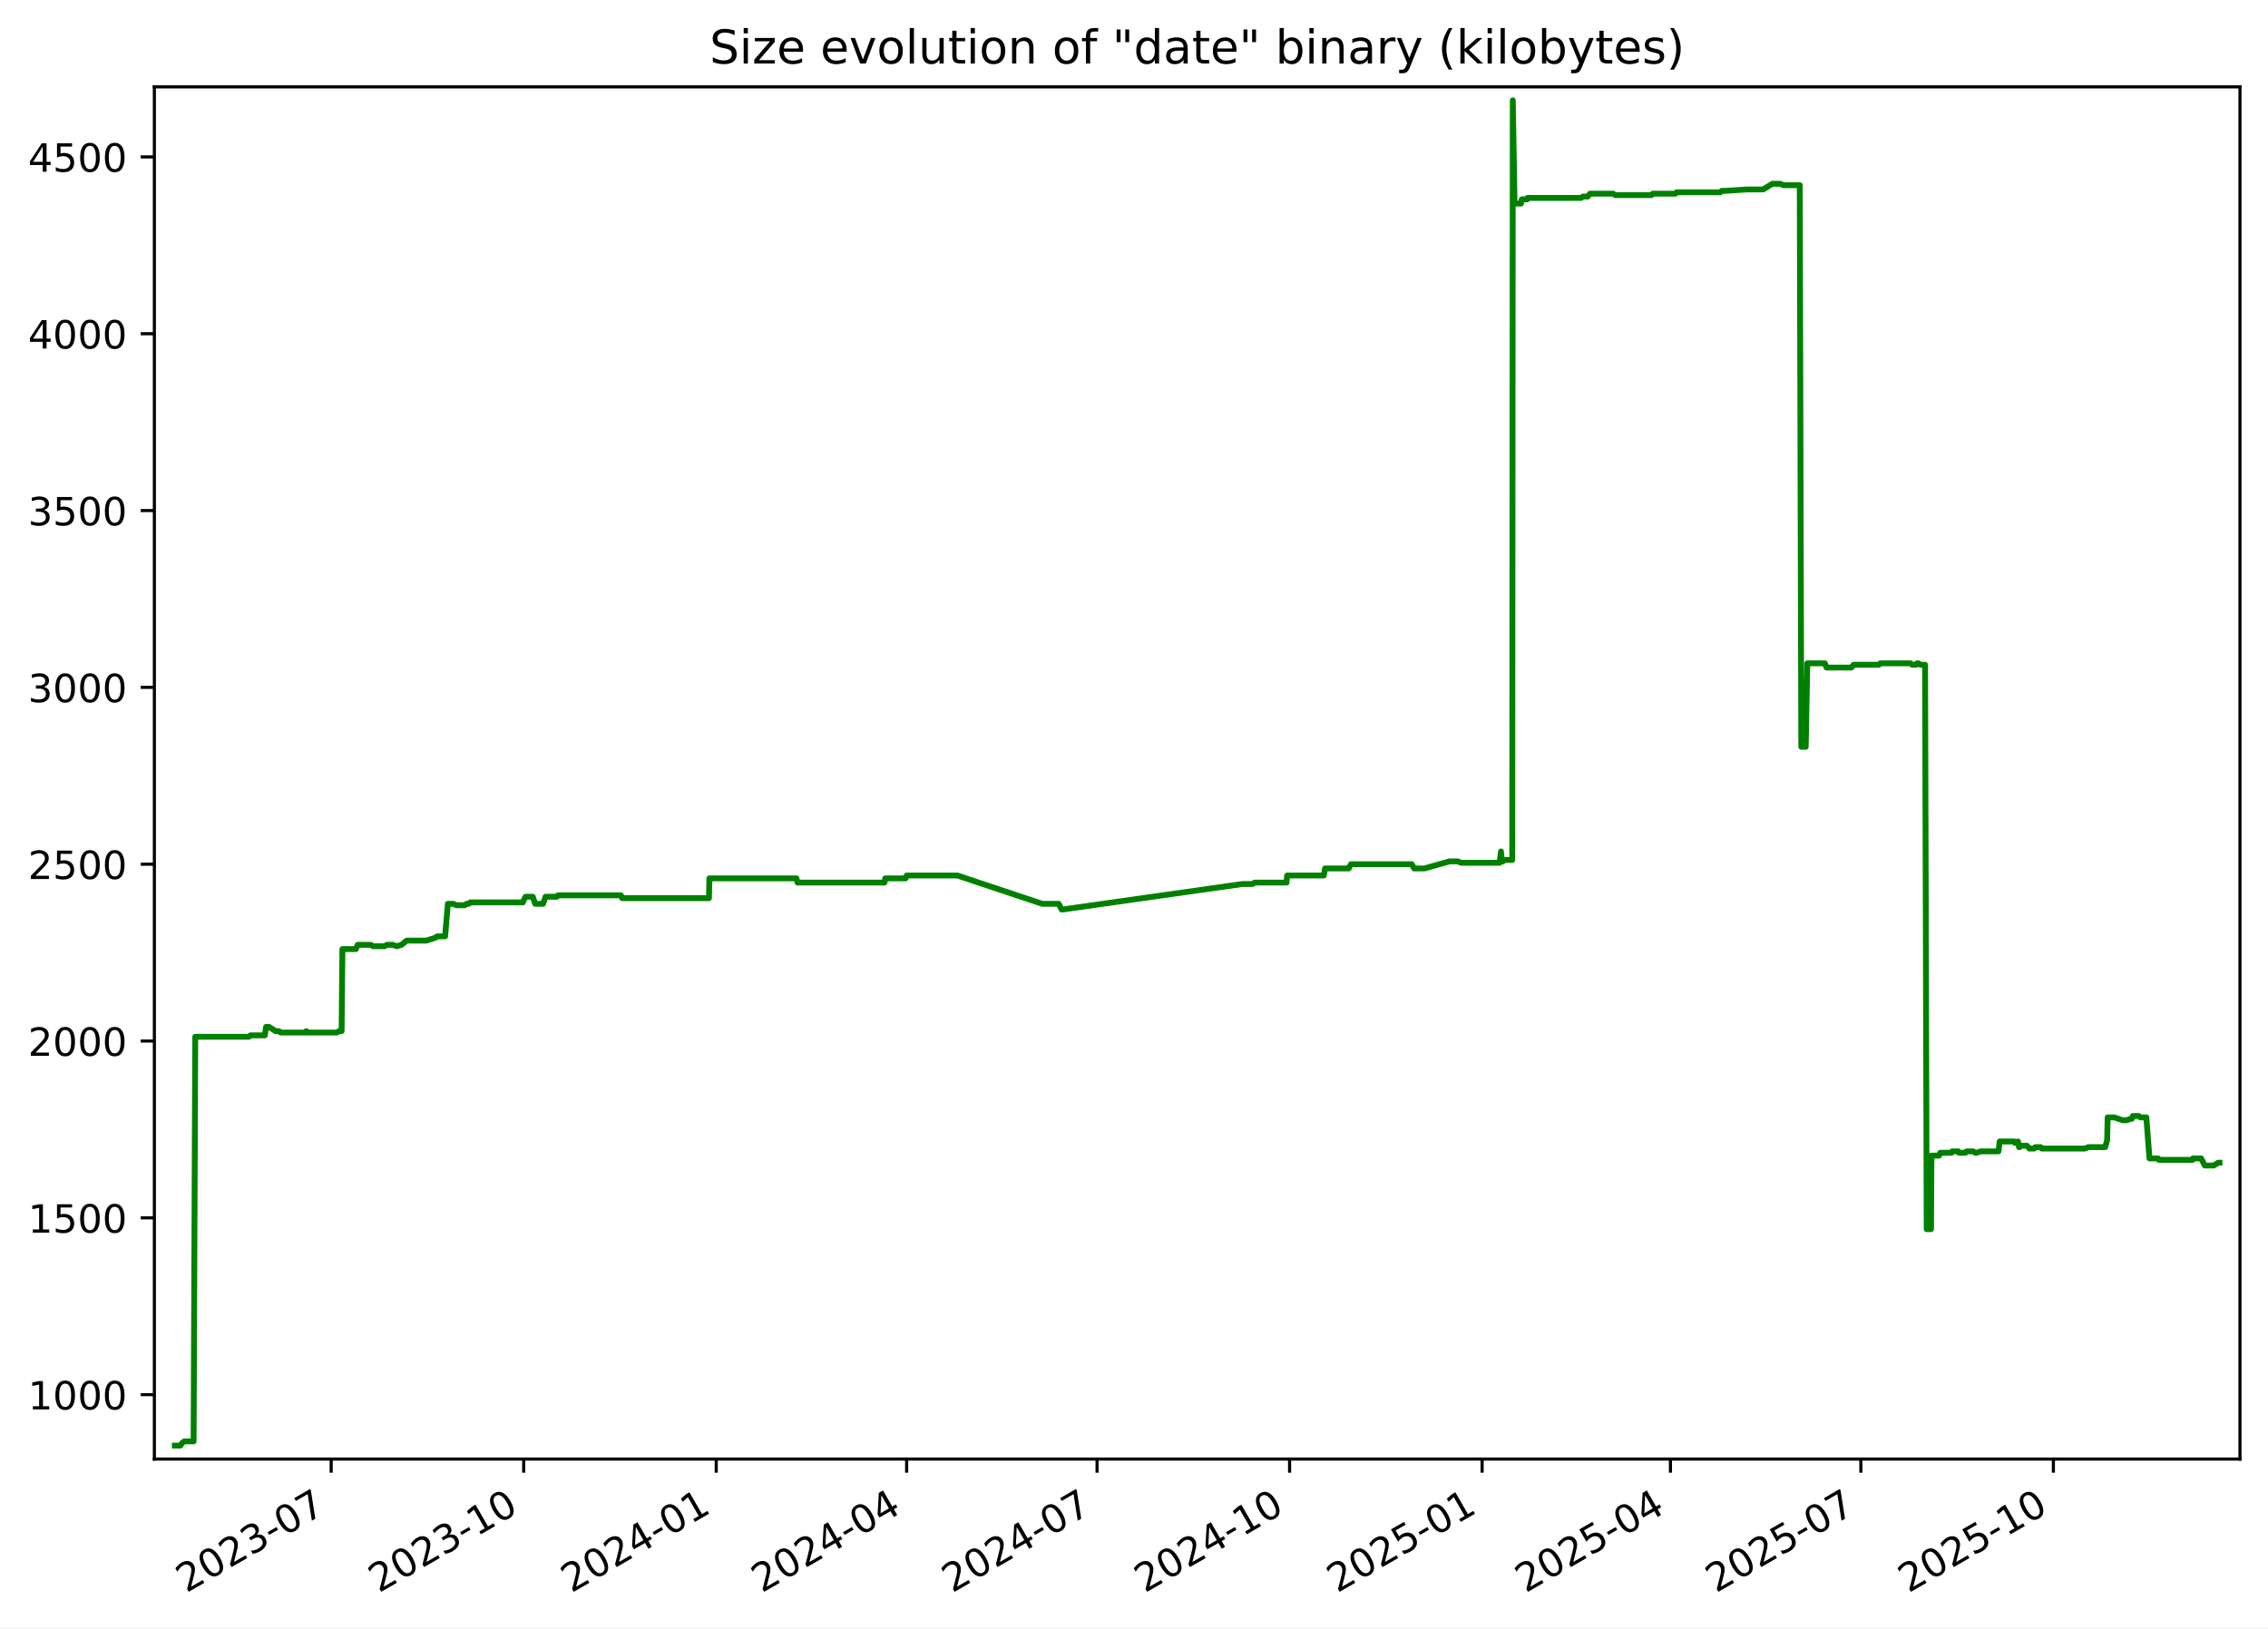
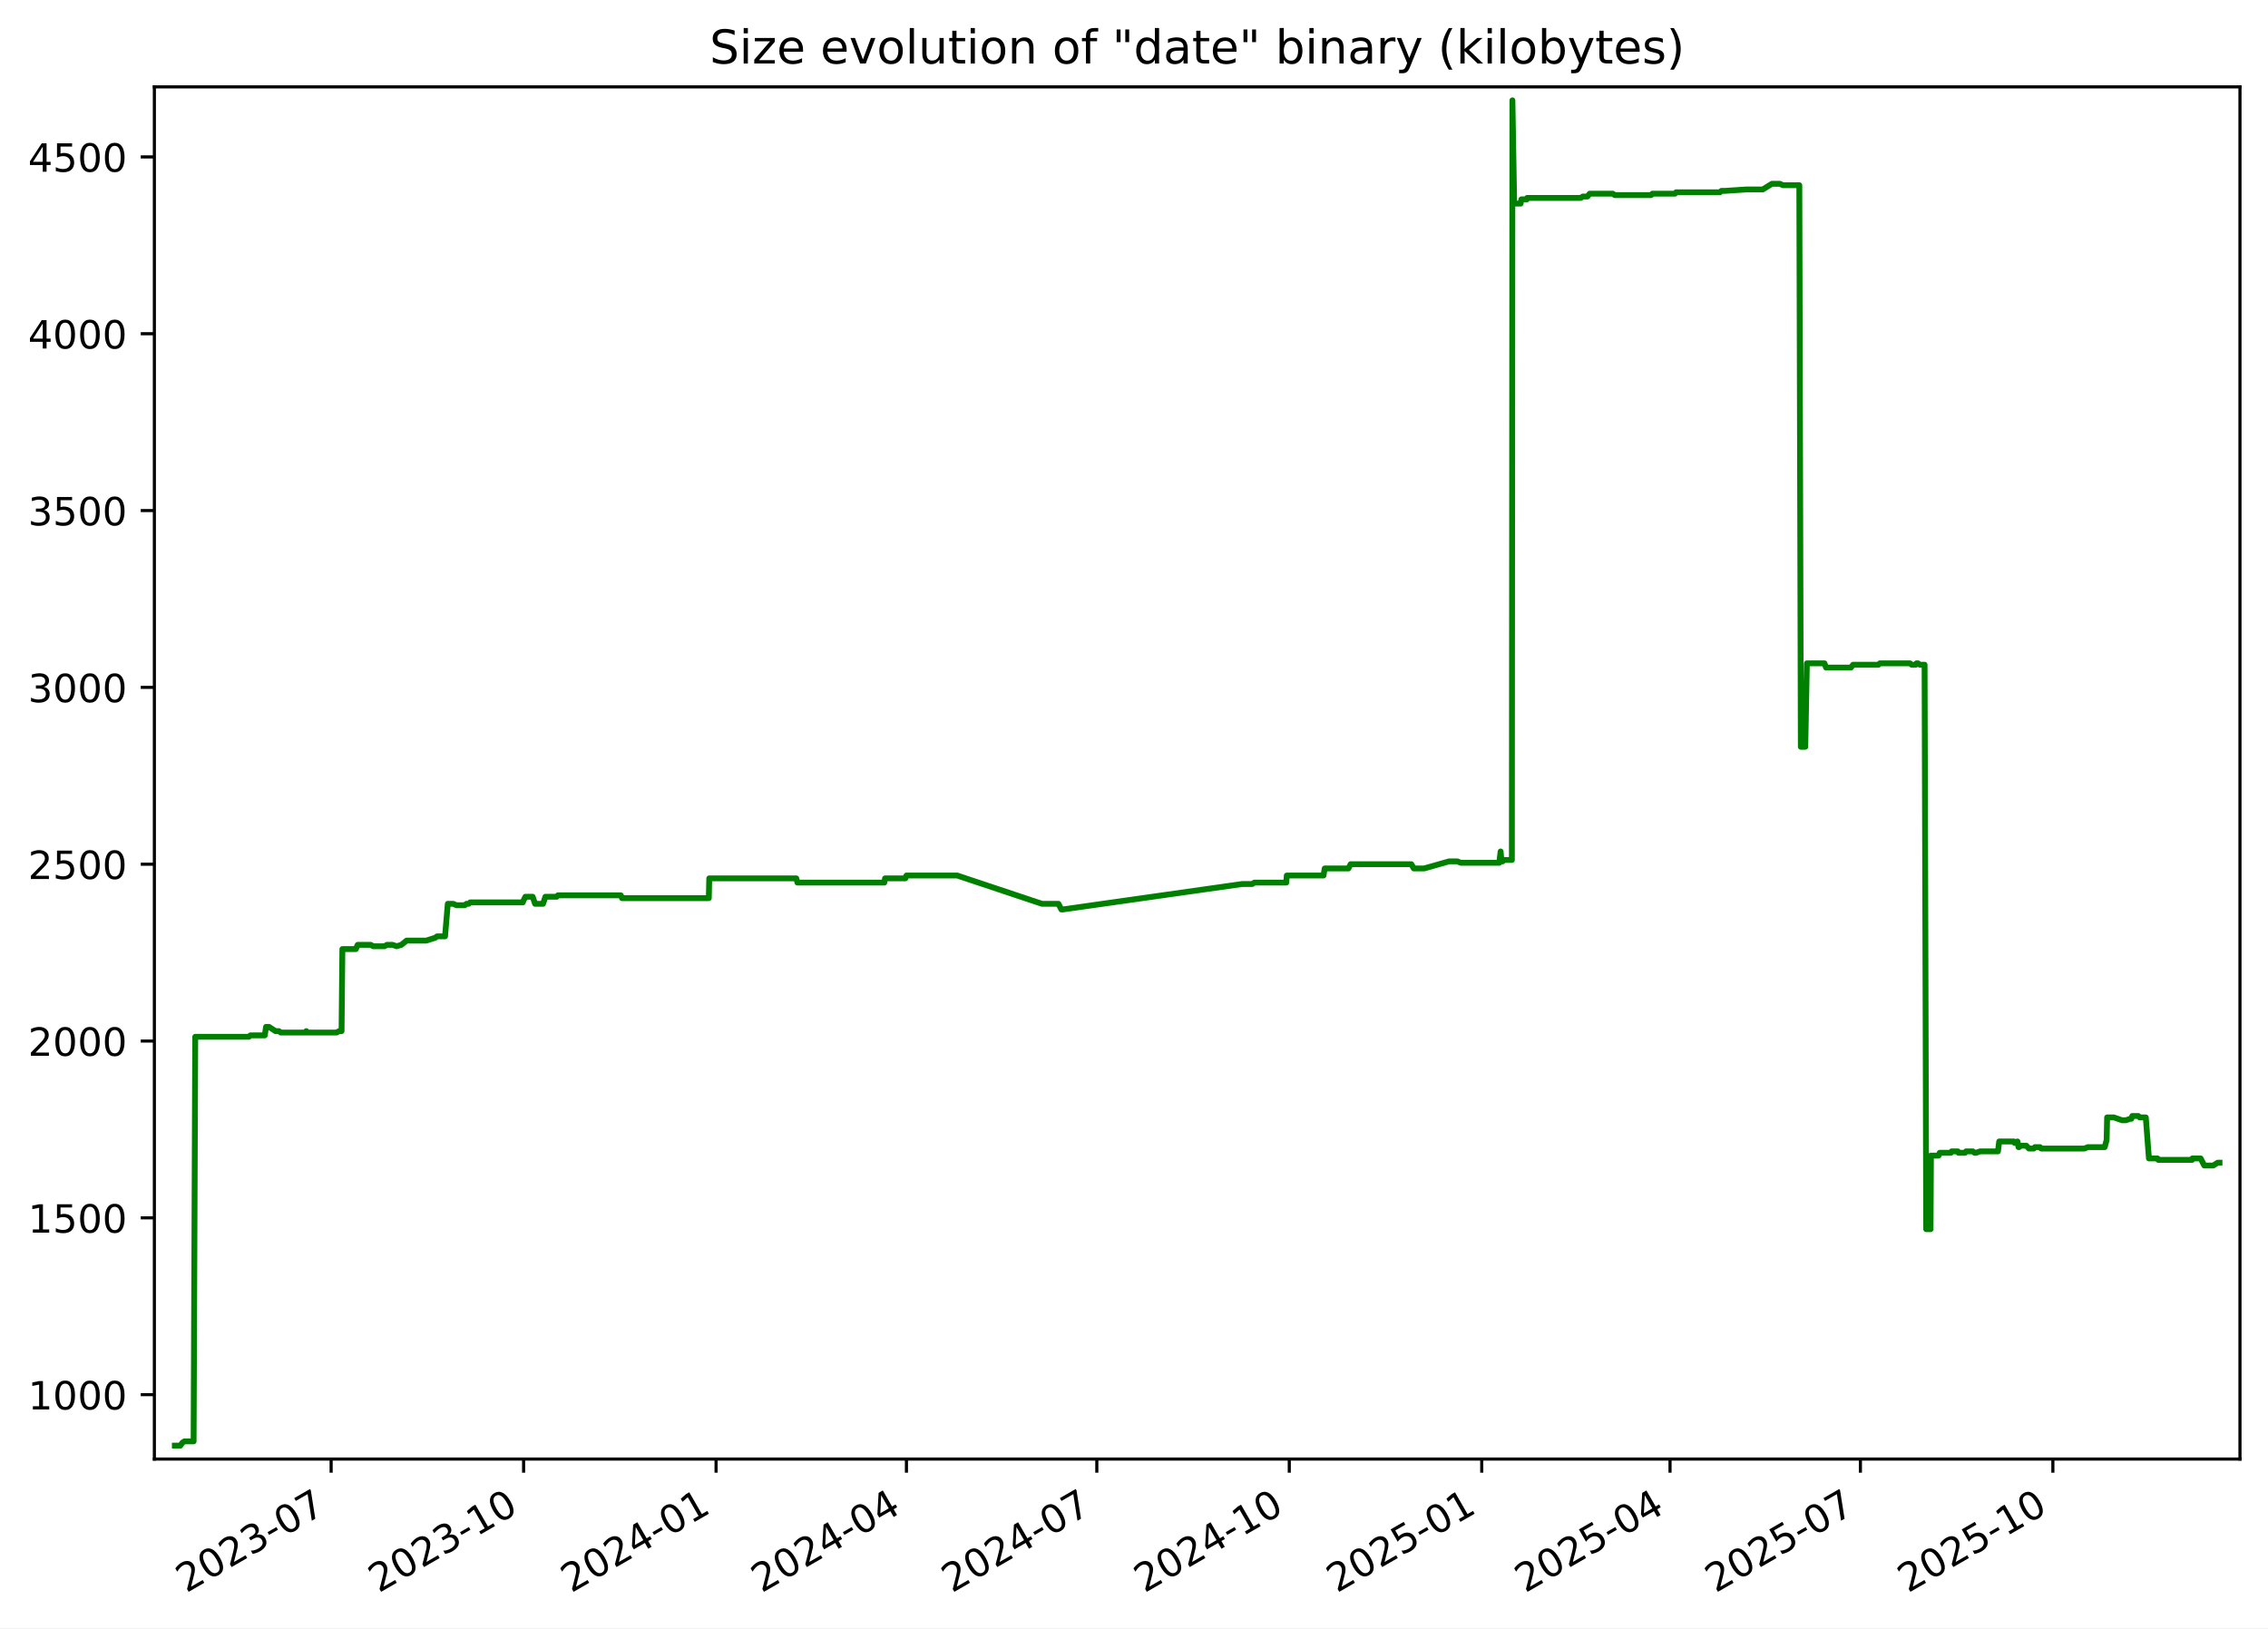
<svg xmlns="http://www.w3.org/2000/svg" xmlns:xlink="http://www.w3.org/1999/xlink" width="582.53pt" height="418.303pt" viewBox="0 0 582.53 418.303" version="1.1">
  <defs>
    <style type="text/css">*{stroke-linejoin: round; stroke-linecap: butt}</style>
  </defs>
  <g id="figure_1">
    <g id="patch_1">
      <path d="M -0 418.303  L 582.53 418.303  L 582.53 0  L -0 0  z " style="fill: #ffffff" />
    </g>
    <g id="axes_1">
      <g id="patch_2">
        <path d="M 39.65 374.83  L 575.33 374.83  L 575.33 22.318  L 39.65 22.318  z " style="fill: #ffffff" />
      </g>
      <g id="matplotlib.axis_1">
        <g id="xtick_1">
          <g id="line2d_1">
            <defs>
-               <path id="m1b558d9a80" d="M 0 0  L 0 3.5  " style="stroke: #000000; stroke-width: 0.8" />
+               <path id="mad292f4dfd" d="M 0 0  L 0 3.5  " style="stroke: #000000; stroke-width: 0.8" />
            </defs>
            <g>
-               <use xlink:href="#m1b558d9a80" x="85.062" y="374.83" style="stroke: #000000; stroke-width: 0.8" />
+               <use xlink:href="#mad292f4dfd" x="85.051" y="374.83" style="stroke: #000000; stroke-width: 0.8" />
            </g>
          </g>
          <g id="text_1">
-             <g transform="translate(47.83754 409.302) rotate(-30) scale(0.1 -0.1)">
+             <g transform="translate(47.82649 409.302) rotate(-30) scale(0.1 -0.1)">
              <defs>
                <path id="DejaVuSans-32" d="M 1228 531  L 3431 531  L 3431 0  L 469 0  L 469 531  Q 828 903 1448 1529  Q 2069 2156 2228 2338  Q 2531 2678 2651 2914  Q 2772 3150 2772 3378  Q 2772 3750 2511 3984  Q 2250 4219 1831 4219  Q 1534 4219 1204 4116  Q 875 4013 500 3803  L 500 4441  Q 881 4594 1212 4672  Q 1544 4750 1819 4750  Q 2544 4750 2975 4387  Q 3406 4025 3406 3419  Q 3406 3131 3298 2873  Q 3191 2616 2906 2266  Q 2828 2175 2409 1742  Q 1991 1309 1228 531  z " transform="scale(0.015625)" />
                <path id="DejaVuSans-30" d="M 2034 4250  Q 1547 4250 1301 3770  Q 1056 3291 1056 2328  Q 1056 1369 1301 889  Q 1547 409 2034 409  Q 2525 409 2770 889  Q 3016 1369 3016 2328  Q 3016 3291 2770 3770  Q 2525 4250 2034 4250  z M 2034 4750  Q 2819 4750 3233 4129  Q 3647 3509 3647 2328  Q 3647 1150 3233 529  Q 2819 -91 2034 -91  Q 1250 -91 836 529  Q 422 1150 422 2328  Q 422 3509 836 4129  Q 1250 4750 2034 4750  z " transform="scale(0.015625)" />
                <path id="DejaVuSans-33" d="M 2597 2516  Q 3050 2419 3304 2112  Q 3559 1806 3559 1356  Q 3559 666 3084 287  Q 2609 -91 1734 -91  Q 1441 -91 1130 -33  Q 819 25 488 141  L 488 750  Q 750 597 1062 519  Q 1375 441 1716 441  Q 2309 441 2620 675  Q 2931 909 2931 1356  Q 2931 1769 2642 2001  Q 2353 2234 1838 2234  L 1294 2234  L 1294 2753  L 1863 2753  Q 2328 2753 2575 2939  Q 2822 3125 2822 3475  Q 2822 3834 2567 4026  Q 2313 4219 1838 4219  Q 1578 4219 1281 4162  Q 984 4106 628 3988  L 628 4550  Q 988 4650 1302 4700  Q 1616 4750 1894 4750  Q 2613 4750 3031 4423  Q 3450 4097 3450 3541  Q 3450 3153 3228 2886  Q 3006 2619 2597 2516  z " transform="scale(0.015625)" />
                <path id="DejaVuSans-2d" d="M 313 2009  L 1997 2009  L 1997 1497  L 313 1497  L 313 2009  z " transform="scale(0.015625)" />
                <path id="DejaVuSans-37" d="M 525 4666  L 3525 4666  L 3525 4397  L 1831 0  L 1172 0  L 2766 4134  L 525 4134  L 525 4666  z " transform="scale(0.015625)" />
              </defs>
              <use xlink:href="#DejaVuSans-32" />
              <use xlink:href="#DejaVuSans-30" x="63.623" />
              <use xlink:href="#DejaVuSans-32" x="127.246" />
              <use xlink:href="#DejaVuSans-33" x="190.869" />
              <use xlink:href="#DejaVuSans-2d" x="254.492" />
              <use xlink:href="#DejaVuSans-30" x="290.576" />
              <use xlink:href="#DejaVuSans-37" x="354.199" />
            </g>
          </g>
        </g>
        <g id="xtick_2">
          <g id="line2d_2">
            <g>
-               <use xlink:href="#m1b558d9a80" x="134.51" y="374.83" style="stroke: #000000; stroke-width: 0.8" />
+               <use xlink:href="#mad292f4dfd" x="134.486" y="374.83" style="stroke: #000000; stroke-width: 0.8" />
            </g>
          </g>
          <g id="text_2">
-             <g transform="translate(97.28542 409.302) rotate(-30) scale(0.1 -0.1)">
+             <g transform="translate(97.26078 409.302) rotate(-30) scale(0.1 -0.1)">
              <defs>
                <path id="DejaVuSans-31" d="M 794 531  L 1825 531  L 1825 4091  L 703 3866  L 703 4441  L 1819 4666  L 2450 4666  L 2450 531  L 3481 531  L 3481 0  L 794 0  L 794 531  z " transform="scale(0.015625)" />
              </defs>
              <use xlink:href="#DejaVuSans-32" />
              <use xlink:href="#DejaVuSans-30" x="63.623" />
              <use xlink:href="#DejaVuSans-32" x="127.246" />
              <use xlink:href="#DejaVuSans-33" x="190.869" />
              <use xlink:href="#DejaVuSans-2d" x="254.492" />
              <use xlink:href="#DejaVuSans-31" x="290.576" />
              <use xlink:href="#DejaVuSans-30" x="354.199" />
            </g>
          </g>
        </g>
        <g id="xtick_3">
          <g id="line2d_3">
            <g>
-               <use xlink:href="#m1b558d9a80" x="183.958" y="374.83" style="stroke: #000000; stroke-width: 0.8" />
+               <use xlink:href="#mad292f4dfd" x="183.92" y="374.83" style="stroke: #000000; stroke-width: 0.8" />
            </g>
          </g>
          <g id="text_3">
-             <g transform="translate(146.7333 409.302) rotate(-30) scale(0.1 -0.1)">
+             <g transform="translate(146.6951 409.302) rotate(-30) scale(0.1 -0.1)">
              <defs>
                <path id="DejaVuSans-34" d="M 2419 4116  L 825 1625  L 2419 1625  L 2419 4116  z M 2253 4666  L 3047 4666  L 3047 1625  L 3713 1625  L 3713 1100  L 3047 1100  L 3047 0  L 2419 0  L 2419 1100  L 313 1100  L 313 1709  L 2253 4666  z " transform="scale(0.015625)" />
              </defs>
              <use xlink:href="#DejaVuSans-32" />
              <use xlink:href="#DejaVuSans-30" x="63.623" />
              <use xlink:href="#DejaVuSans-32" x="127.246" />
              <use xlink:href="#DejaVuSans-34" x="190.869" />
              <use xlink:href="#DejaVuSans-2d" x="254.492" />
              <use xlink:href="#DejaVuSans-30" x="290.576" />
              <use xlink:href="#DejaVuSans-31" x="354.199" />
            </g>
          </g>
        </g>
        <g id="xtick_4">
          <g id="line2d_4">
            <g>
-               <use xlink:href="#m1b558d9a80" x="232.869" y="374.83" style="stroke: #000000; stroke-width: 0.8" />
+               <use xlink:href="#mad292f4dfd" x="232.817" y="374.83" style="stroke: #000000; stroke-width: 0.8" />
            </g>
          </g>
          <g id="text_4">
-             <g transform="translate(195.6437 409.302) rotate(-30) scale(0.1 -0.1)">
+             <g transform="translate(195.592 409.302) rotate(-30) scale(0.1 -0.1)">
              <use xlink:href="#DejaVuSans-32" />
              <use xlink:href="#DejaVuSans-30" x="63.623" />
              <use xlink:href="#DejaVuSans-32" x="127.246" />
              <use xlink:href="#DejaVuSans-34" x="190.869" />
              <use xlink:href="#DejaVuSans-2d" x="254.492" />
              <use xlink:href="#DejaVuSans-30" x="290.576" />
              <use xlink:href="#DejaVuSans-34" x="354.199" />
            </g>
          </g>
        </g>
        <g id="xtick_5">
          <g id="line2d_5">
            <g>
-               <use xlink:href="#m1b558d9a80" x="281.779" y="374.83" style="stroke: #000000; stroke-width: 0.8" />
+               <use xlink:href="#mad292f4dfd" x="281.714" y="374.83" style="stroke: #000000; stroke-width: 0.8" />
            </g>
          </g>
          <g id="text_5">
-             <g transform="translate(244.5541 409.302) rotate(-30) scale(0.1 -0.1)">
+             <g transform="translate(244.489 409.302) rotate(-30) scale(0.1 -0.1)">
              <use xlink:href="#DejaVuSans-32" />
              <use xlink:href="#DejaVuSans-30" x="63.623" />
              <use xlink:href="#DejaVuSans-32" x="127.246" />
              <use xlink:href="#DejaVuSans-34" x="190.869" />
              <use xlink:href="#DejaVuSans-2d" x="254.492" />
              <use xlink:href="#DejaVuSans-30" x="290.576" />
              <use xlink:href="#DejaVuSans-37" x="354.199" />
            </g>
          </g>
        </g>
        <g id="xtick_6">
          <g id="line2d_6">
            <g>
-               <use xlink:href="#m1b558d9a80" x="331.227" y="374.83" style="stroke: #000000; stroke-width: 0.8" />
+               <use xlink:href="#mad292f4dfd" x="331.148" y="374.83" style="stroke: #000000; stroke-width: 0.8" />
            </g>
          </g>
          <g id="text_6">
-             <g transform="translate(294.002 409.302) rotate(-30) scale(0.1 -0.1)">
+             <g transform="translate(293.9233 409.302) rotate(-30) scale(0.1 -0.1)">
              <use xlink:href="#DejaVuSans-32" />
              <use xlink:href="#DejaVuSans-30" x="63.623" />
              <use xlink:href="#DejaVuSans-32" x="127.246" />
              <use xlink:href="#DejaVuSans-34" x="190.869" />
              <use xlink:href="#DejaVuSans-2d" x="254.492" />
              <use xlink:href="#DejaVuSans-31" x="290.576" />
              <use xlink:href="#DejaVuSans-30" x="354.199" />
            </g>
          </g>
        </g>
        <g id="xtick_7">
          <g id="line2d_7">
            <g>
-               <use xlink:href="#m1b558d9a80" x="380.675" y="374.83" style="stroke: #000000; stroke-width: 0.8" />
+               <use xlink:href="#mad292f4dfd" x="380.582" y="374.83" style="stroke: #000000; stroke-width: 0.8" />
            </g>
          </g>
          <g id="text_7">
-             <g transform="translate(343.4499 409.302) rotate(-30) scale(0.1 -0.1)">
+             <g transform="translate(343.3576 409.302) rotate(-30) scale(0.1 -0.1)">
              <defs>
                <path id="DejaVuSans-35" d="M 691 4666  L 3169 4666  L 3169 4134  L 1269 4134  L 1269 2991  Q 1406 3038 1543 3061  Q 1681 3084 1819 3084  Q 2600 3084 3056 2656  Q 3513 2228 3513 1497  Q 3513 744 3044 326  Q 2575 -91 1722 -91  Q 1428 -91 1123 -41  Q 819 9 494 109  L 494 744  Q 775 591 1075 516  Q 1375 441 1709 441  Q 2250 441 2565 725  Q 2881 1009 2881 1497  Q 2881 1984 2565 2268  Q 2250 2553 1709 2553  Q 1456 2553 1204 2497  Q 953 2441 691 2322  L 691 4666  z " transform="scale(0.015625)" />
              </defs>
              <use xlink:href="#DejaVuSans-32" />
              <use xlink:href="#DejaVuSans-30" x="63.623" />
              <use xlink:href="#DejaVuSans-32" x="127.246" />
              <use xlink:href="#DejaVuSans-35" x="190.869" />
              <use xlink:href="#DejaVuSans-2d" x="254.492" />
              <use xlink:href="#DejaVuSans-30" x="290.576" />
              <use xlink:href="#DejaVuSans-31" x="354.199" />
            </g>
          </g>
        </g>
        <g id="xtick_8">
          <g id="line2d_8">
            <g>
-               <use xlink:href="#m1b558d9a80" x="429.048" y="374.83" style="stroke: #000000; stroke-width: 0.8" />
+               <use xlink:href="#mad292f4dfd" x="428.942" y="374.83" style="stroke: #000000; stroke-width: 0.8" />
            </g>
          </g>
          <g id="text_8">
-             <g transform="translate(391.8228 409.302) rotate(-30) scale(0.1 -0.1)">
+             <g transform="translate(391.7172 409.302) rotate(-30) scale(0.1 -0.1)">
              <use xlink:href="#DejaVuSans-32" />
              <use xlink:href="#DejaVuSans-30" x="63.623" />
              <use xlink:href="#DejaVuSans-32" x="127.246" />
              <use xlink:href="#DejaVuSans-35" x="190.869" />
              <use xlink:href="#DejaVuSans-2d" x="254.492" />
              <use xlink:href="#DejaVuSans-30" x="290.576" />
              <use xlink:href="#DejaVuSans-34" x="354.199" />
            </g>
          </g>
        </g>
        <g id="xtick_9">
          <g id="line2d_9">
            <g>
-               <use xlink:href="#m1b558d9a80" x="477.958" y="374.83" style="stroke: #000000; stroke-width: 0.8" />
+               <use xlink:href="#mad292f4dfd" x="477.839" y="374.83" style="stroke: #000000; stroke-width: 0.8" />
            </g>
          </g>
          <g id="text_9">
-             <g transform="translate(440.7332 409.302) rotate(-30) scale(0.1 -0.1)">
+             <g transform="translate(440.6141 409.302) rotate(-30) scale(0.1 -0.1)">
              <use xlink:href="#DejaVuSans-32" />
              <use xlink:href="#DejaVuSans-30" x="63.623" />
              <use xlink:href="#DejaVuSans-32" x="127.246" />
              <use xlink:href="#DejaVuSans-35" x="190.869" />
              <use xlink:href="#DejaVuSans-2d" x="254.492" />
              <use xlink:href="#DejaVuSans-30" x="290.576" />
              <use xlink:href="#DejaVuSans-37" x="354.199" />
            </g>
          </g>
        </g>
        <g id="xtick_10">
          <g id="line2d_10">
            <g>
-               <use xlink:href="#m1b558d9a80" x="527.406" y="374.83" style="stroke: #000000; stroke-width: 0.8" />
+               <use xlink:href="#mad292f4dfd" x="527.273" y="374.83" style="stroke: #000000; stroke-width: 0.8" />
            </g>
          </g>
          <g id="text_10">
-             <g transform="translate(490.1811 409.302) rotate(-30) scale(0.1 -0.1)">
+             <g transform="translate(490.0484 409.302) rotate(-30) scale(0.1 -0.1)">
              <use xlink:href="#DejaVuSans-32" />
              <use xlink:href="#DejaVuSans-30" x="63.623" />
              <use xlink:href="#DejaVuSans-32" x="127.246" />
              <use xlink:href="#DejaVuSans-35" x="190.869" />
              <use xlink:href="#DejaVuSans-2d" x="254.492" />
              <use xlink:href="#DejaVuSans-31" x="290.576" />
              <use xlink:href="#DejaVuSans-30" x="354.199" />
            </g>
          </g>
        </g>
      </g>
      <g id="matplotlib.axis_2">
        <g id="ytick_1">
          <g id="line2d_11">
            <defs>
-               <path id="mc291532313" d="M 0 0  L -3.5 0  " style="stroke: #000000; stroke-width: 0.8" />
+               <path id="m9ed7dd5e3d" d="M 0 0  L -3.5 0  " style="stroke: #000000; stroke-width: 0.8" />
            </defs>
            <g>
-               <use xlink:href="#mc291532313" x="39.65" y="358.291" style="stroke: #000000; stroke-width: 0.8" />
+               <use xlink:href="#m9ed7dd5e3d" x="39.65" y="358.291" style="stroke: #000000; stroke-width: 0.8" />
            </g>
          </g>
          <g id="text_11">
            <g transform="translate(7.2 362.0907) scale(0.1 -0.1)">
              <use xlink:href="#DejaVuSans-31" />
              <use xlink:href="#DejaVuSans-30" x="63.623" />
              <use xlink:href="#DejaVuSans-30" x="127.246" />
              <use xlink:href="#DejaVuSans-30" x="190.869" />
            </g>
          </g>
        </g>
        <g id="ytick_2">
          <g id="line2d_12">
            <g>
-               <use xlink:href="#mc291532313" x="39.65" y="312.866" style="stroke: #000000; stroke-width: 0.8" />
+               <use xlink:href="#m9ed7dd5e3d" x="39.65" y="312.866" style="stroke: #000000; stroke-width: 0.8" />
            </g>
          </g>
          <g id="text_12">
            <g transform="translate(7.2 316.6648) scale(0.1 -0.1)">
              <use xlink:href="#DejaVuSans-31" />
              <use xlink:href="#DejaVuSans-35" x="63.623" />
              <use xlink:href="#DejaVuSans-30" x="127.246" />
              <use xlink:href="#DejaVuSans-30" x="190.869" />
            </g>
          </g>
        </g>
        <g id="ytick_3">
          <g id="line2d_13">
            <g>
-               <use xlink:href="#mc291532313" x="39.65" y="267.44" style="stroke: #000000; stroke-width: 0.8" />
+               <use xlink:href="#m9ed7dd5e3d" x="39.65" y="267.44" style="stroke: #000000; stroke-width: 0.8" />
            </g>
          </g>
          <g id="text_13">
            <g transform="translate(7.2 271.239) scale(0.1 -0.1)">
              <use xlink:href="#DejaVuSans-32" />
              <use xlink:href="#DejaVuSans-30" x="63.623" />
              <use xlink:href="#DejaVuSans-30" x="127.246" />
              <use xlink:href="#DejaVuSans-30" x="190.869" />
            </g>
          </g>
        </g>
        <g id="ytick_4">
          <g id="line2d_14">
            <g>
-               <use xlink:href="#mc291532313" x="39.65" y="222.014" style="stroke: #000000; stroke-width: 0.8" />
+               <use xlink:href="#m9ed7dd5e3d" x="39.65" y="222.014" style="stroke: #000000; stroke-width: 0.8" />
            </g>
          </g>
          <g id="text_14">
            <g transform="translate(7.2 225.8131) scale(0.1 -0.1)">
              <use xlink:href="#DejaVuSans-32" />
              <use xlink:href="#DejaVuSans-35" x="63.623" />
              <use xlink:href="#DejaVuSans-30" x="127.246" />
              <use xlink:href="#DejaVuSans-30" x="190.869" />
            </g>
          </g>
        </g>
        <g id="ytick_5">
          <g id="line2d_15">
            <g>
-               <use xlink:href="#mc291532313" x="39.65" y="176.588" style="stroke: #000000; stroke-width: 0.8" />
+               <use xlink:href="#m9ed7dd5e3d" x="39.65" y="176.588" style="stroke: #000000; stroke-width: 0.8" />
            </g>
          </g>
          <g id="text_15">
            <g transform="translate(7.2 180.3872) scale(0.1 -0.1)">
              <use xlink:href="#DejaVuSans-33" />
              <use xlink:href="#DejaVuSans-30" x="63.623" />
              <use xlink:href="#DejaVuSans-30" x="127.246" />
              <use xlink:href="#DejaVuSans-30" x="190.869" />
            </g>
          </g>
        </g>
        <g id="ytick_6">
          <g id="line2d_16">
            <g>
-               <use xlink:href="#mc291532313" x="39.65" y="131.162" style="stroke: #000000; stroke-width: 0.8" />
+               <use xlink:href="#m9ed7dd5e3d" x="39.65" y="131.162" style="stroke: #000000; stroke-width: 0.8" />
            </g>
          </g>
          <g id="text_16">
            <g transform="translate(7.2 134.9614) scale(0.1 -0.1)">
              <use xlink:href="#DejaVuSans-33" />
              <use xlink:href="#DejaVuSans-35" x="63.623" />
              <use xlink:href="#DejaVuSans-30" x="127.246" />
              <use xlink:href="#DejaVuSans-30" x="190.869" />
            </g>
          </g>
        </g>
        <g id="ytick_7">
          <g id="line2d_17">
            <g>
-               <use xlink:href="#mc291532313" x="39.65" y="85.736" style="stroke: #000000; stroke-width: 0.8" />
+               <use xlink:href="#m9ed7dd5e3d" x="39.65" y="85.736" style="stroke: #000000; stroke-width: 0.8" />
            </g>
          </g>
          <g id="text_17">
            <g transform="translate(7.2 89.53549) scale(0.1 -0.1)">
              <use xlink:href="#DejaVuSans-34" />
              <use xlink:href="#DejaVuSans-30" x="63.623" />
              <use xlink:href="#DejaVuSans-30" x="127.246" />
              <use xlink:href="#DejaVuSans-30" x="190.869" />
            </g>
          </g>
        </g>
        <g id="ytick_8">
          <g id="line2d_18">
            <g>
-               <use xlink:href="#mc291532313" x="39.65" y="40.31" style="stroke: #000000; stroke-width: 0.8" />
+               <use xlink:href="#m9ed7dd5e3d" x="39.65" y="40.31" style="stroke: #000000; stroke-width: 0.8" />
            </g>
          </g>
          <g id="text_18">
            <g transform="translate(7.2 44.10962) scale(0.1 -0.1)">
              <use xlink:href="#DejaVuSans-34" />
              <use xlink:href="#DejaVuSans-35" x="63.623" />
              <use xlink:href="#DejaVuSans-30" x="127.246" />
              <use xlink:href="#DejaVuSans-30" x="190.869" />
            </g>
          </g>
        </g>
      </g>
      <g id="line2d_19">
-         <path d="M 44.902 371.374  L 46.325 371.374  L 46.822 370.647  L 47.361 370.284  L 49.731 370.284  L 50.15 266.35  L 63.935 266.35  L 64.319 265.986  L 68.021 265.986  L 68.335 263.806  L 69.103 263.806  L 70.779 264.896  L 71.641 264.896  L 72.12 265.259  L 78.447 265.259  L 78.675 264.896  L 78.811 265.259  L 86.471 265.259  L 87.094 264.896  L 87.74 264.896  L 87.951 243.818  L 91.41 243.818  L 91.878 242.728  L 95.253 242.728  L 95.854 243.091  L 98.772 243.091  L 99.382 242.728  L 100.853 242.728  L 101.883 243.091  L 103.102 242.728  L 104.452 241.638  L 109.509 241.638  L 111.796 240.911  L 112.3 240.548  L 114.327 240.548  L 115.035 232.189  L 116.442 232.189  L 117.256 232.553  L 119.383 232.553  L 119.82 232.189  L 120.391 232.189  L 120.786 231.826  L 134.308 231.826  L 134.427 231.462  L 134.973 230.372  L 136.838 230.372  L 137.461 232.189  L 139.501 232.189  L 140.112 230.372  L 143.031 230.372  L 143.314 230.009  L 159.486 230.009  L 159.794 230.736  L 182.093 230.736  L 182.209 225.648  L 204.562 225.648  L 204.864 226.738  L 227.182 226.738  L 227.373 225.648  L 232.6 225.648  L 232.872 224.921  L 245.919 224.921  L 267.703 232.189  L 271.919 232.189  L 272.676 233.643  L 273.004 233.643  L 319.126 227.102  L 321.717 227.102  L 322.256 226.738  L 330.457 226.738  L 330.585 224.921  L 340.018 224.921  L 340.331 223.104  L 346.415 223.104  L 346.996 222.014  L 362.59 222.014  L 363.221 223.104  L 365.867 223.104  L 372.289 221.287  L 374.421 221.287  L 375.271 221.65  L 385.166 221.65  L 385.524 218.743  L 385.749 221.287  L 386.035 221.287  L 386.431 220.924  L 388.415 220.924  L 388.554 25.774  L 389.002 51.939  L 389.226 52.303  L 390.663 52.303  L 390.857 51.213  L 392.265 51.213  L 392.339 50.849  L 406.114 50.849  L 406.622 50.486  L 407.832 50.486  L 408.397 49.759  L 414.341 49.759  L 414.847 50.122  L 424.182 50.122  L 424.512 49.759  L 430.305 49.759  L 430.621 49.396  L 441.873 49.396  L 442.247 49.032  L 443.211 49.032  L 448.711 48.669  L 452.87 48.669  L 455.219 47.215  L 457.299 47.215  L 458.01 47.579  L 462.266 47.579  L 462.655 191.851  L 463.796 191.851  L 464.204 170.41  L 468.725 170.41  L 469.134 171.5  L 475.524 171.5  L 476.073 170.773  L 482.587 170.773  L 482.956 170.41  L 490.701 170.41  L 491.151 170.773  L 492.173 170.773  L 492.367 170.41  L 492.746 170.41  L 493.254 170.773  L 494.451 170.773  L 494.868 315.773  L 495.984 315.773  L 496.08 296.876  L 498.048 296.876  L 498.331 296.149  L 501.214 296.149  L 501.398 295.785  L 502.984 295.785  L 503.15 296.149  L 504.831 296.149  L 505.098 295.785  L 506.839 295.785  L 507.307 296.149  L 507.672 296.149  L 508.714 295.785  L 513.298 295.785  L 513.618 293.242  L 517.399 293.242  L 517.561 293.605  L 518.312 293.242  L 518.577 294.695  L 518.736 294.695  L 519.034 294.332  L 520.593 294.332  L 521.26 295.059  L 522.505 295.059  L 522.785 294.695  L 524.106 294.695  L 524.392 295.059  L 535.534 295.059  L 536.391 294.695  L 540.724 294.695  L 541.219 292.878  L 541.348 287.064  L 543.078 287.064  L 545.164 287.791  L 546.199 287.791  L 547.197 287.427  L 547.56 287.427  L 547.816 286.7  L 549.36 286.7  L 549.729 287.064  L 551.282 287.064  L 552.087 297.603  L 554.303 297.603  L 554.478 297.966  L 563.19 297.966  L 563.245 297.603  L 565.366 297.603  L 566.306 299.42  L 568.604 299.42  L 569.758 298.693  L 570.078 298.693  L 570.078 298.693  " clip-path="url(#pc39ca8cdd8)" style="fill: none; stroke: #008000; stroke-width: 1.5; stroke-linecap: square" />
+         <path d="M 44.902 371.374  L 46.324 371.374  L 46.822 370.647  L 47.36 370.284  L 49.73 370.284  L 50.148 266.35  L 63.93 266.35  L 64.314 265.986  L 68.014 265.986  L 68.329 263.806  L 69.097 263.806  L 70.771 264.896  L 71.634 264.896  L 72.112 265.259  L 78.437 265.259  L 78.666 264.896  L 78.802 265.259  L 86.46 265.259  L 87.083 264.896  L 87.729 264.896  L 87.94 243.818  L 91.397 243.818  L 91.865 242.728  L 95.239 242.728  L 95.84 243.091  L 98.758 243.091  L 99.367 242.728  L 100.838 242.728  L 101.868 243.091  L 103.086 242.728  L 104.436 241.638  L 109.491 241.638  L 111.778 240.911  L 112.281 240.548  L 114.308 240.548  L 115.016 232.189  L 116.423 232.189  L 117.236 232.553  L 119.363 232.553  L 119.799 232.189  L 120.37 232.189  L 120.765 231.826  L 134.283 231.826  L 134.403 231.462  L 134.949 230.372  L 136.812 230.372  L 137.435 232.189  L 139.475 232.189  L 140.086 230.372  L 143.004 230.372  L 143.287 230.009  L 159.455 230.009  L 159.762 230.736  L 182.055 230.736  L 182.171 225.648  L 204.519 225.648  L 204.82 226.738  L 227.132 226.738  L 227.322 225.648  L 232.548 225.648  L 232.821 224.921  L 245.864 224.921  L 267.642 232.189  L 271.857 232.189  L 272.614 233.643  L 272.941 233.643  L 319.05 227.102  L 321.641 227.102  L 322.179 226.738  L 330.378 226.738  L 330.506 224.921  L 339.937 224.921  L 340.25 223.104  L 346.332 223.104  L 346.913 222.014  L 362.502 222.014  L 363.133 223.104  L 365.779 223.104  L 372.199 221.287  L 374.33 221.287  L 375.18 221.65  L 385.072 221.65  L 385.43 218.743  L 385.656 221.287  L 385.941 221.287  L 386.337 220.924  L 388.321 220.924  L 388.46 25.774  L 388.907 51.939  L 389.131 52.303  L 390.567 52.303  L 390.762 51.213  L 392.169 51.213  L 392.243 50.849  L 406.014 50.849  L 406.523 50.486  L 407.733 50.486  L 408.297 49.759  L 414.239 49.759  L 414.745 50.122  L 424.078 50.122  L 424.408 49.759  L 430.199 49.759  L 430.515 49.396  L 441.764 49.396  L 442.138 49.032  L 443.101 49.032  L 448.6 48.669  L 452.758 48.669  L 455.106 47.215  L 457.185 47.215  L 457.896 47.579  L 462.151 47.579  L 462.54 191.851  L 463.681 191.851  L 464.089 170.41  L 468.608 170.41  L 469.017 171.5  L 475.406 171.5  L 475.955 170.773  L 482.466 170.773  L 482.836 170.41  L 490.578 170.41  L 491.028 170.773  L 492.05 170.773  L 492.244 170.41  L 492.623 170.41  L 493.131 170.773  L 494.327 170.773  L 494.744 315.773  L 495.86 315.773  L 495.955 296.876  L 497.923 296.876  L 498.206 296.149  L 501.089 296.149  L 501.273 295.785  L 502.858 295.785  L 503.024 296.149  L 504.705 296.149  L 504.972 295.785  L 506.712 295.785  L 507.179 296.149  L 507.544 296.149  L 508.587 295.785  L 513.17 295.785  L 513.489 293.242  L 517.269 293.242  L 517.431 293.605  L 518.182 293.242  L 518.447 294.695  L 518.606 294.695  L 518.903 294.332  L 520.462 294.332  L 521.129 295.059  L 522.373 295.059  L 522.654 294.695  L 523.974 294.695  L 524.26 295.059  L 535.399 295.059  L 536.256 294.695  L 540.587 294.695  L 541.082 292.878  L 541.211 287.064  L 542.941 287.064  L 545.027 287.791  L 546.061 287.791  L 547.059 287.427  L 547.422 287.427  L 547.678 286.7  L 549.222 286.7  L 549.59 287.064  L 551.143 287.064  L 551.947 297.603  L 554.163 297.603  L 554.338 297.966  L 563.047 297.966  L 563.102 297.603  L 565.222 297.603  L 566.163 299.42  L 568.46 299.42  L 569.614 298.693  L 570.078 298.693  L 570.078 298.693  " clip-path="url(#p931abe9322)" style="fill: none; stroke: #008000; stroke-width: 1.5; stroke-linecap: square" />
      </g>
      <g id="patch_3">
        <path d="M 39.65 374.83  L 39.65 22.318  " style="fill: none; stroke: #000000; stroke-width: 0.8; stroke-linejoin: miter; stroke-linecap: square" />
      </g>
      <g id="patch_4">
        <path d="M 575.33 374.83  L 575.33 22.318  " style="fill: none; stroke: #000000; stroke-width: 0.8; stroke-linejoin: miter; stroke-linecap: square" />
      </g>
      <g id="patch_5">
        <path d="M 39.65 374.83  L 575.33 374.83  " style="fill: none; stroke: #000000; stroke-width: 0.8; stroke-linejoin: miter; stroke-linecap: square" />
      </g>
      <g id="patch_6">
        <path d="M 39.65 22.318  L 575.33 22.318  " style="fill: none; stroke: #000000; stroke-width: 0.8; stroke-linejoin: miter; stroke-linecap: square" />
      </g>
      <g id="text_19">
        <g transform="translate(182.2644 16.31812) scale(0.12 -0.12)">
          <defs>
            <path id="DejaVuSans-53" d="M 3425 4513  L 3425 3897  Q 3066 4069 2747 4153  Q 2428 4238 2131 4238  Q 1616 4238 1336 4038  Q 1056 3838 1056 3469  Q 1056 3159 1242 3001  Q 1428 2844 1947 2747  L 2328 2669  Q 3034 2534 3370 2195  Q 3706 1856 3706 1288  Q 3706 609 3251 259  Q 2797 -91 1919 -91  Q 1588 -91 1214 -16  Q 841 59 441 206  L 441 856  Q 825 641 1194 531  Q 1563 422 1919 422  Q 2459 422 2753 634  Q 3047 847 3047 1241  Q 3047 1584 2836 1778  Q 2625 1972 2144 2069  L 1759 2144  Q 1053 2284 737 2584  Q 422 2884 422 3419  Q 422 4038 858 4394  Q 1294 4750 2059 4750  Q 2388 4750 2728 4690  Q 3069 4631 3425 4513  z " transform="scale(0.015625)" />
            <path id="DejaVuSans-69" d="M 603 3500  L 1178 3500  L 1178 0  L 603 0  L 603 3500  z M 603 4863  L 1178 4863  L 1178 4134  L 603 4134  L 603 4863  z " transform="scale(0.015625)" />
            <path id="DejaVuSans-7a" d="M 353 3500  L 3084 3500  L 3084 2975  L 922 459  L 3084 459  L 3084 0  L 275 0  L 275 525  L 2438 3041  L 353 3041  L 353 3500  z " transform="scale(0.015625)" />
            <path id="DejaVuSans-65" d="M 3597 1894  L 3597 1613  L 953 1613  Q 991 1019 1311 708  Q 1631 397 2203 397  Q 2534 397 2845 478  Q 3156 559 3463 722  L 3463 178  Q 3153 47 2828 -22  Q 2503 -91 2169 -91  Q 1331 -91 842 396  Q 353 884 353 1716  Q 353 2575 817 3079  Q 1281 3584 2069 3584  Q 2775 3584 3186 3129  Q 3597 2675 3597 1894  z M 3022 2063  Q 3016 2534 2758 2815  Q 2500 3097 2075 3097  Q 1594 3097 1305 2825  Q 1016 2553 972 2059  L 3022 2063  z " transform="scale(0.015625)" />
            <path id="DejaVuSans-20" transform="scale(0.015625)" />
            <path id="DejaVuSans-76" d="M 191 3500  L 800 3500  L 1894 563  L 2988 3500  L 3597 3500  L 2284 0  L 1503 0  L 191 3500  z " transform="scale(0.015625)" />
            <path id="DejaVuSans-6f" d="M 1959 3097  Q 1497 3097 1228 2736  Q 959 2375 959 1747  Q 959 1119 1226 758  Q 1494 397 1959 397  Q 2419 397 2687 759  Q 2956 1122 2956 1747  Q 2956 2369 2687 2733  Q 2419 3097 1959 3097  z M 1959 3584  Q 2709 3584 3137 3096  Q 3566 2609 3566 1747  Q 3566 888 3137 398  Q 2709 -91 1959 -91  Q 1206 -91 779 398  Q 353 888 353 1747  Q 353 2609 779 3096  Q 1206 3584 1959 3584  z " transform="scale(0.015625)" />
            <path id="DejaVuSans-6c" d="M 603 4863  L 1178 4863  L 1178 0  L 603 0  L 603 4863  z " transform="scale(0.015625)" />
            <path id="DejaVuSans-75" d="M 544 1381  L 544 3500  L 1119 3500  L 1119 1403  Q 1119 906 1312 657  Q 1506 409 1894 409  Q 2359 409 2629 706  Q 2900 1003 2900 1516  L 2900 3500  L 3475 3500  L 3475 0  L 2900 0  L 2900 538  Q 2691 219 2414 64  Q 2138 -91 1772 -91  Q 1169 -91 856 284  Q 544 659 544 1381  z M 1991 3584  L 1991 3584  z " transform="scale(0.015625)" />
            <path id="DejaVuSans-74" d="M 1172 4494  L 1172 3500  L 2356 3500  L 2356 3053  L 1172 3053  L 1172 1153  Q 1172 725 1289 603  Q 1406 481 1766 481  L 2356 481  L 2356 0  L 1766 0  Q 1100 0 847 248  Q 594 497 594 1153  L 594 3053  L 172 3053  L 172 3500  L 594 3500  L 594 4494  L 1172 4494  z " transform="scale(0.015625)" />
            <path id="DejaVuSans-6e" d="M 3513 2113  L 3513 0  L 2938 0  L 2938 2094  Q 2938 2591 2744 2837  Q 2550 3084 2163 3084  Q 1697 3084 1428 2787  Q 1159 2491 1159 1978  L 1159 0  L 581 0  L 581 3500  L 1159 3500  L 1159 2956  Q 1366 3272 1645 3428  Q 1925 3584 2291 3584  Q 2894 3584 3203 3211  Q 3513 2838 3513 2113  z " transform="scale(0.015625)" />
            <path id="DejaVuSans-66" d="M 2375 4863  L 2375 4384  L 1825 4384  Q 1516 4384 1395 4259  Q 1275 4134 1275 3809  L 1275 3500  L 2222 3500  L 2222 3053  L 1275 3053  L 1275 0  L 697 0  L 697 3053  L 147 3053  L 147 3500  L 697 3500  L 697 3744  Q 697 4328 969 4595  Q 1241 4863 1831 4863  L 2375 4863  z " transform="scale(0.015625)" />
            <path id="DejaVuSans-22" d="M 1147 4666  L 1147 2931  L 616 2931  L 616 4666  L 1147 4666  z M 2328 4666  L 2328 2931  L 1797 2931  L 1797 4666  L 2328 4666  z " transform="scale(0.015625)" />
            <path id="DejaVuSans-64" d="M 2906 2969  L 2906 4863  L 3481 4863  L 3481 0  L 2906 0  L 2906 525  Q 2725 213 2448 61  Q 2172 -91 1784 -91  Q 1150 -91 751 415  Q 353 922 353 1747  Q 353 2572 751 3078  Q 1150 3584 1784 3584  Q 2172 3584 2448 3432  Q 2725 3281 2906 2969  z M 947 1747  Q 947 1113 1208 752  Q 1469 391 1925 391  Q 2381 391 2643 752  Q 2906 1113 2906 1747  Q 2906 2381 2643 2742  Q 2381 3103 1925 3103  Q 1469 3103 1208 2742  Q 947 2381 947 1747  z " transform="scale(0.015625)" />
            <path id="DejaVuSans-61" d="M 2194 1759  Q 1497 1759 1228 1600  Q 959 1441 959 1056  Q 959 750 1161 570  Q 1363 391 1709 391  Q 2188 391 2477 730  Q 2766 1069 2766 1631  L 2766 1759  L 2194 1759  z M 3341 1997  L 3341 0  L 2766 0  L 2766 531  Q 2569 213 2275 61  Q 1981 -91 1556 -91  Q 1019 -91 701 211  Q 384 513 384 1019  Q 384 1609 779 1909  Q 1175 2209 1959 2209  L 2766 2209  L 2766 2266  Q 2766 2663 2505 2880  Q 2244 3097 1772 3097  Q 1472 3097 1187 3025  Q 903 2953 641 2809  L 641 3341  Q 956 3463 1253 3523  Q 1550 3584 1831 3584  Q 2591 3584 2966 3190  Q 3341 2797 3341 1997  z " transform="scale(0.015625)" />
            <path id="DejaVuSans-62" d="M 3116 1747  Q 3116 2381 2855 2742  Q 2594 3103 2138 3103  Q 1681 3103 1420 2742  Q 1159 2381 1159 1747  Q 1159 1113 1420 752  Q 1681 391 2138 391  Q 2594 391 2855 752  Q 3116 1113 3116 1747  z M 1159 2969  Q 1341 3281 1617 3432  Q 1894 3584 2278 3584  Q 2916 3584 3314 3078  Q 3713 2572 3713 1747  Q 3713 922 3314 415  Q 2916 -91 2278 -91  Q 1894 -91 1617 61  Q 1341 213 1159 525  L 1159 0  L 581 0  L 581 4863  L 1159 4863  L 1159 2969  z " transform="scale(0.015625)" />
            <path id="DejaVuSans-72" d="M 2631 2963  Q 2534 3019 2420 3045  Q 2306 3072 2169 3072  Q 1681 3072 1420 2755  Q 1159 2438 1159 1844  L 1159 0  L 581 0  L 581 3500  L 1159 3500  L 1159 2956  Q 1341 3275 1631 3429  Q 1922 3584 2338 3584  Q 2397 3584 2469 3576  Q 2541 3569 2628 3553  L 2631 2963  z " transform="scale(0.015625)" />
            <path id="DejaVuSans-79" d="M 2059 -325  Q 1816 -950 1584 -1140  Q 1353 -1331 966 -1331  L 506 -1331  L 506 -850  L 844 -850  Q 1081 -850 1212 -737  Q 1344 -625 1503 -206  L 1606 56  L 191 3500  L 800 3500  L 1894 763  L 2988 3500  L 3597 3500  L 2059 -325  z " transform="scale(0.015625)" />
            <path id="DejaVuSans-28" d="M 1984 4856  Q 1566 4138 1362 3434  Q 1159 2731 1159 2009  Q 1159 1288 1364 580  Q 1569 -128 1984 -844  L 1484 -844  Q 1016 -109 783 600  Q 550 1309 550 2009  Q 550 2706 781 3412  Q 1013 4119 1484 4856  L 1984 4856  z " transform="scale(0.015625)" />
            <path id="DejaVuSans-6b" d="M 581 4863  L 1159 4863  L 1159 1991  L 2875 3500  L 3609 3500  L 1753 1863  L 3688 0  L 2938 0  L 1159 1709  L 1159 0  L 581 0  L 581 4863  z " transform="scale(0.015625)" />
            <path id="DejaVuSans-73" d="M 2834 3397  L 2834 2853  Q 2591 2978 2328 3040  Q 2066 3103 1784 3103  Q 1356 3103 1142 2972  Q 928 2841 928 2578  Q 928 2378 1081 2264  Q 1234 2150 1697 2047  L 1894 2003  Q 2506 1872 2764 1633  Q 3022 1394 3022 966  Q 3022 478 2636 193  Q 2250 -91 1575 -91  Q 1294 -91 989 -36  Q 684 19 347 128  L 347 722  Q 666 556 975 473  Q 1284 391 1588 391  Q 1994 391 2212 530  Q 2431 669 2431 922  Q 2431 1156 2273 1281  Q 2116 1406 1581 1522  L 1381 1569  Q 847 1681 609 1914  Q 372 2147 372 2553  Q 372 3047 722 3315  Q 1072 3584 1716 3584  Q 2034 3584 2315 3537  Q 2597 3491 2834 3397  z " transform="scale(0.015625)" />
            <path id="DejaVuSans-29" d="M 513 4856  L 1013 4856  Q 1481 4119 1714 3412  Q 1947 2706 1947 2009  Q 1947 1309 1714 600  Q 1481 -109 1013 -844  L 513 -844  Q 928 -128 1133 580  Q 1338 1288 1338 2009  Q 1338 2731 1133 3434  Q 928 4138 513 4856  z " transform="scale(0.015625)" />
          </defs>
          <use xlink:href="#DejaVuSans-53" />
          <use xlink:href="#DejaVuSans-69" x="63.477" />
          <use xlink:href="#DejaVuSans-7a" x="91.26" />
          <use xlink:href="#DejaVuSans-65" x="143.75" />
          <use xlink:href="#DejaVuSans-20" x="205.273" />
          <use xlink:href="#DejaVuSans-65" x="237.061" />
          <use xlink:href="#DejaVuSans-76" x="298.584" />
          <use xlink:href="#DejaVuSans-6f" x="357.764" />
          <use xlink:href="#DejaVuSans-6c" x="418.945" />
          <use xlink:href="#DejaVuSans-75" x="446.729" />
          <use xlink:href="#DejaVuSans-74" x="510.107" />
          <use xlink:href="#DejaVuSans-69" x="549.316" />
          <use xlink:href="#DejaVuSans-6f" x="577.1" />
          <use xlink:href="#DejaVuSans-6e" x="638.281" />
          <use xlink:href="#DejaVuSans-20" x="701.66" />
          <use xlink:href="#DejaVuSans-6f" x="733.447" />
          <use xlink:href="#DejaVuSans-66" x="794.629" />
          <use xlink:href="#DejaVuSans-20" x="829.834" />
          <use xlink:href="#DejaVuSans-22" x="861.621" />
          <use xlink:href="#DejaVuSans-64" x="907.617" />
          <use xlink:href="#DejaVuSans-61" x="971.094" />
          <use xlink:href="#DejaVuSans-74" x="1032.373" />
          <use xlink:href="#DejaVuSans-65" x="1071.582" />
          <use xlink:href="#DejaVuSans-22" x="1133.105" />
          <use xlink:href="#DejaVuSans-20" x="1179.102" />
          <use xlink:href="#DejaVuSans-62" x="1210.889" />
          <use xlink:href="#DejaVuSans-69" x="1274.365" />
          <use xlink:href="#DejaVuSans-6e" x="1302.148" />
          <use xlink:href="#DejaVuSans-61" x="1365.527" />
          <use xlink:href="#DejaVuSans-72" x="1426.807" />
          <use xlink:href="#DejaVuSans-79" x="1467.92" />
          <use xlink:href="#DejaVuSans-20" x="1527.1" />
          <use xlink:href="#DejaVuSans-28" x="1558.887" />
          <use xlink:href="#DejaVuSans-6b" x="1597.9" />
          <use xlink:href="#DejaVuSans-69" x="1655.811" />
          <use xlink:href="#DejaVuSans-6c" x="1683.594" />
          <use xlink:href="#DejaVuSans-6f" x="1711.377" />
          <use xlink:href="#DejaVuSans-62" x="1772.559" />
          <use xlink:href="#DejaVuSans-79" x="1836.035" />
          <use xlink:href="#DejaVuSans-74" x="1895.215" />
          <use xlink:href="#DejaVuSans-65" x="1934.424" />
          <use xlink:href="#DejaVuSans-73" x="1995.947" />
          <use xlink:href="#DejaVuSans-29" x="2048.047" />
        </g>
      </g>
    </g>
  </g>
  <defs>
-     <clipPath id="pc39ca8cdd8">
+     <clipPath id="p931abe9322">
      <rect x="39.65" y="22.318" width="535.68" height="352.512" />
    </clipPath>
  </defs>
</svg>
